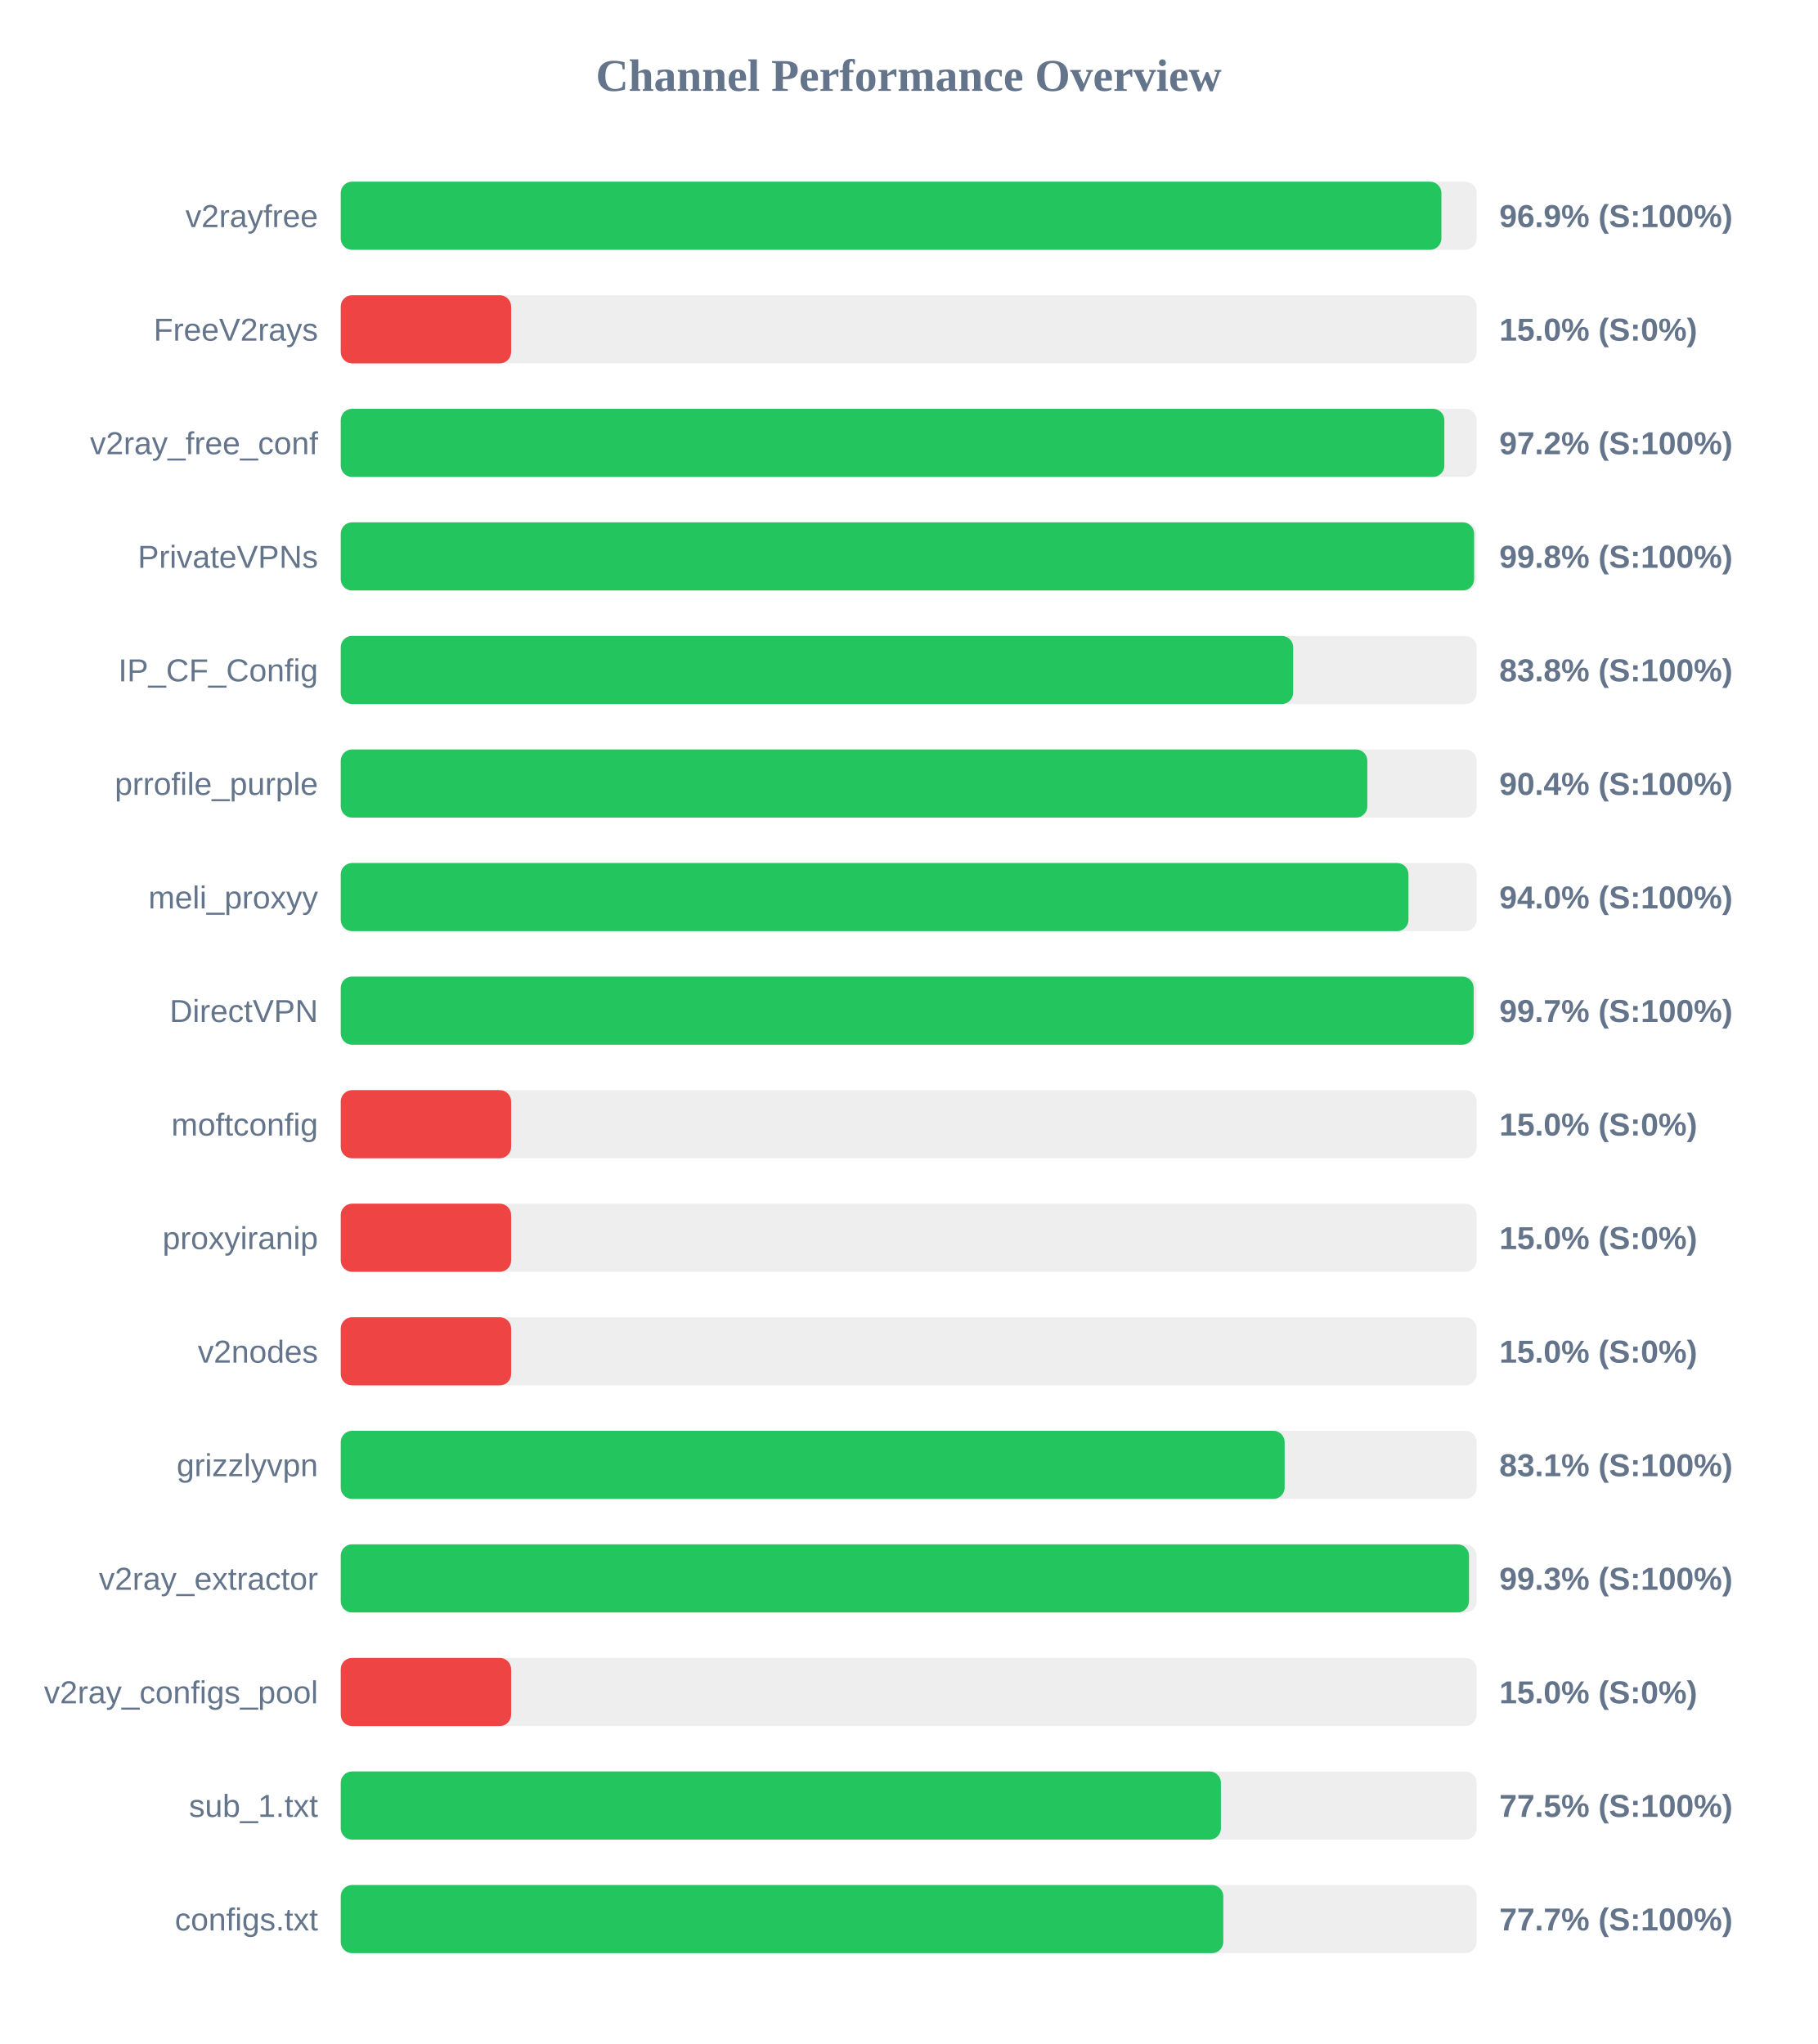
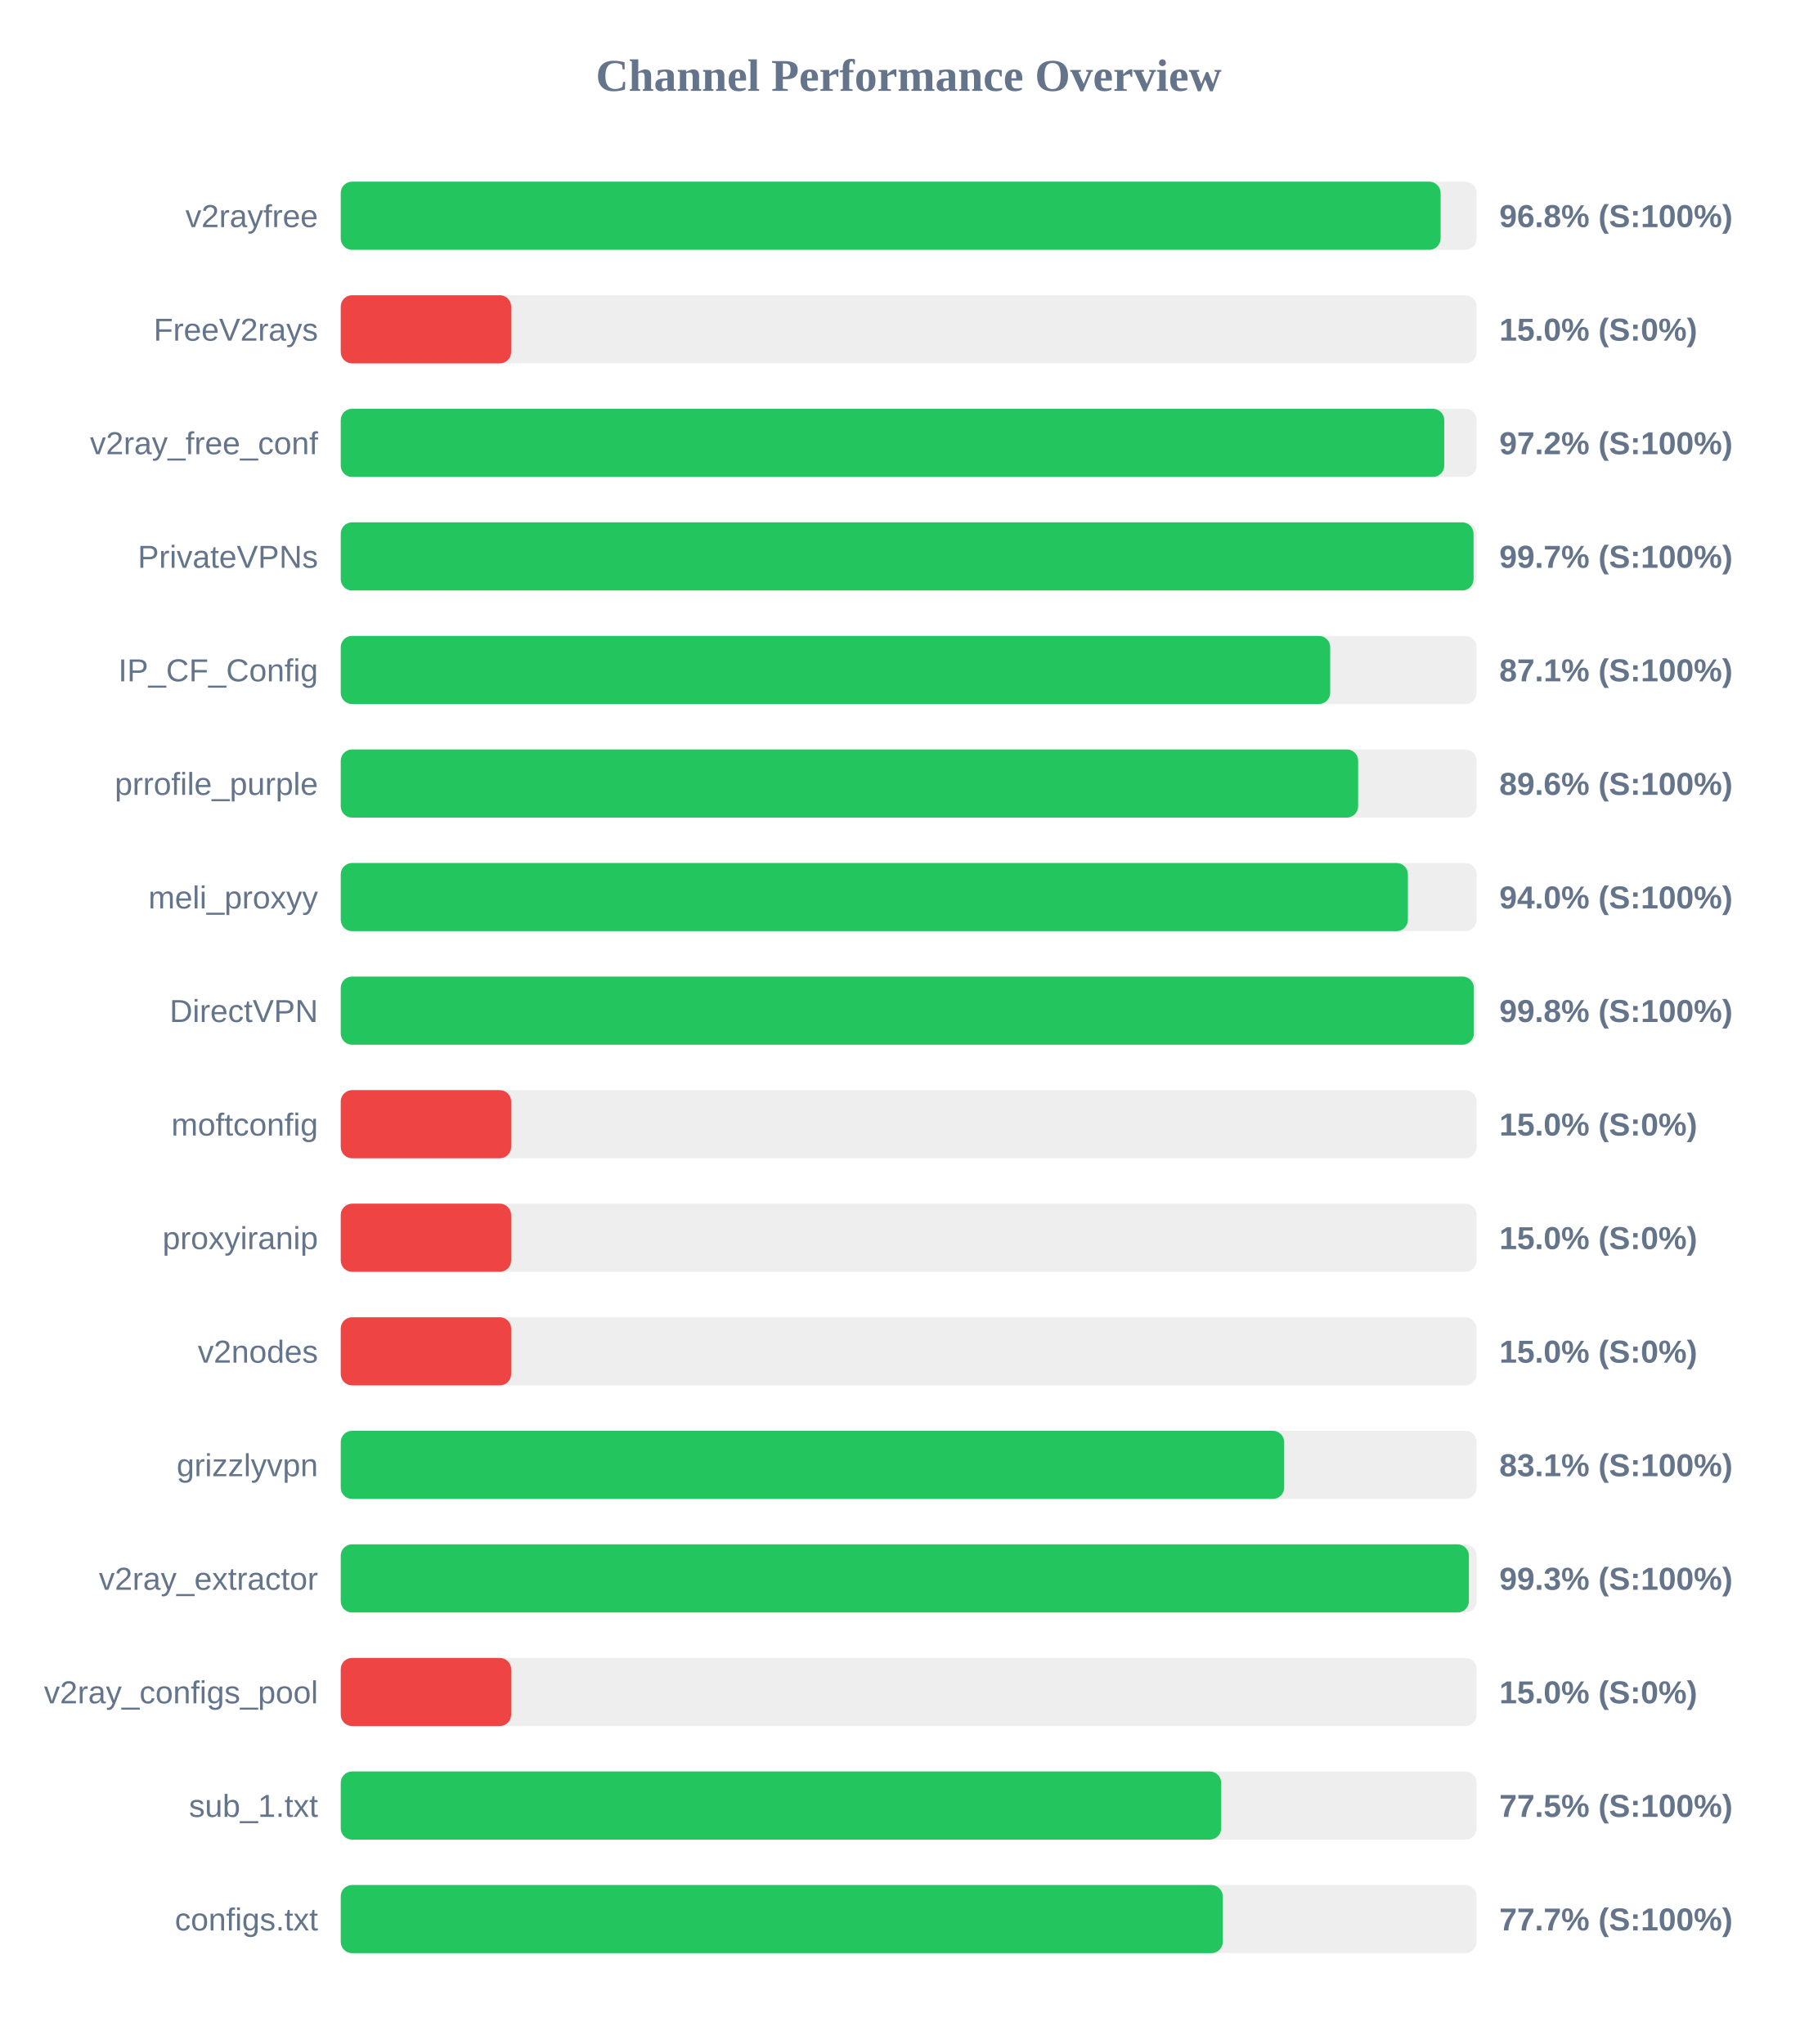
<svg xmlns="http://www.w3.org/2000/svg" width="800" height="900" version="1.1">
  <style>
        .row { font: 14px Arial; fill: #64748b; }
        .score { font: bold 14px Arial; fill: #64748b; }
    </style>
  <text x="400" y="40" text-anchor="middle" font-size="20px" font-weight="bold" fill="#64748b">Channel Performance Overview</text>
  <rect x="150" y="80" width="500" height="30" fill="#eee" rx="5" />
-   <rect x="150" y="80" width="484.5" height="30" fill="#22c55e" rx="5" />
+   <rect x="150" y="80" width="484.15" height="30" fill="#22c55e" rx="5" />
  <text x="140" y="100" text-anchor="end" class="row">v2rayfree</text>
-   <text x="660" y="100" text-anchor="start" class="score">96.9% (S:100%)</text>
+   <text x="660" y="100" text-anchor="start" class="score">96.8% (S:100%)</text>
  <rect x="150" y="130" width="500" height="30" fill="#eee" rx="5" />
  <rect x="150" y="130" width="75.0" height="30" fill="#ef4444" rx="5" />
  <text x="140" y="150" text-anchor="end" class="row">FreeV2rays</text>
  <text x="660" y="150" text-anchor="start" class="score">15.0% (S:0%)</text>
  <rect x="150" y="180" width="500" height="30" fill="#eee" rx="5" />
-   <rect x="150" y="180" width="485.8" height="30" fill="#22c55e" rx="5" />
+   <rect x="150" y="180" width="485.75" height="30" fill="#22c55e" rx="5" />
  <text x="140" y="200" text-anchor="end" class="row">v2ray_free_conf</text>
  <text x="660" y="200" text-anchor="start" class="score">97.2% (S:100%)</text>
  <rect x="150" y="230" width="500" height="30" fill="#eee" rx="5" />
-   <rect x="150" y="230" width="498.9" height="30" fill="#22c55e" rx="5" />
+   <rect x="150" y="230" width="498.65" height="30" fill="#22c55e" rx="5" />
  <text x="140" y="250" text-anchor="end" class="row">PrivateVPNs</text>
-   <text x="660" y="250" text-anchor="start" class="score">99.8% (S:100%)</text>
+   <text x="660" y="250" text-anchor="start" class="score">99.7% (S:100%)</text>
  <rect x="150" y="280" width="500" height="30" fill="#eee" rx="5" />
-   <rect x="150" y="280" width="419.25" height="30" fill="#22c55e" rx="5" />
+   <rect x="150" y="280" width="435.55" height="30" fill="#22c55e" rx="5" />
  <text x="140" y="300" text-anchor="end" class="row">IP_CF_Config</text>
-   <text x="660" y="300" text-anchor="start" class="score">83.8% (S:100%)</text>
+   <text x="660" y="300" text-anchor="start" class="score">87.1% (S:100%)</text>
  <rect x="150" y="330" width="500" height="30" fill="#eee" rx="5" />
-   <rect x="150" y="330" width="451.9" height="30" fill="#22c55e" rx="5" />
+   <rect x="150" y="330" width="447.85" height="30" fill="#22c55e" rx="5" />
  <text x="140" y="350" text-anchor="end" class="row">prrofile_purple</text>
-   <text x="660" y="350" text-anchor="start" class="score">90.4% (S:100%)</text>
+   <text x="660" y="350" text-anchor="start" class="score">89.6% (S:100%)</text>
  <rect x="150" y="380" width="500" height="30" fill="#eee" rx="5" />
-   <rect x="150" y="380" width="470.0" height="30" fill="#22c55e" rx="5" />
+   <rect x="150" y="380" width="469.75" height="30" fill="#22c55e" rx="5" />
  <text x="140" y="400" text-anchor="end" class="row">meli_proxyy</text>
  <text x="660" y="400" text-anchor="start" class="score">94.0% (S:100%)</text>
  <rect x="150" y="430" width="500" height="30" fill="#eee" rx="5" />
-   <rect x="150" y="430" width="498.7" height="30" fill="#22c55e" rx="5" />
+   <rect x="150" y="430" width="498.8" height="30" fill="#22c55e" rx="5" />
  <text x="140" y="450" text-anchor="end" class="row">DirectVPN</text>
-   <text x="660" y="450" text-anchor="start" class="score">99.7% (S:100%)</text>
+   <text x="660" y="450" text-anchor="start" class="score">99.8% (S:100%)</text>
  <rect x="150" y="480" width="500" height="30" fill="#eee" rx="5" />
  <rect x="150" y="480" width="75.0" height="30" fill="#ef4444" rx="5" />
  <text x="140" y="500" text-anchor="end" class="row">moftconfig</text>
  <text x="660" y="500" text-anchor="start" class="score">15.0% (S:0%)</text>
  <rect x="150" y="530" width="500" height="30" fill="#eee" rx="5" />
  <rect x="150" y="530" width="75.0" height="30" fill="#ef4444" rx="5" />
  <text x="140" y="550" text-anchor="end" class="row">proxyiranip</text>
  <text x="660" y="550" text-anchor="start" class="score">15.0% (S:0%)</text>
  <rect x="150" y="580" width="500" height="30" fill="#eee" rx="5" />
  <rect x="150" y="580" width="75.0" height="30" fill="#ef4444" rx="5" />
  <text x="140" y="600" text-anchor="end" class="row">v2nodes</text>
  <text x="660" y="600" text-anchor="start" class="score">15.0% (S:0%)</text>
  <rect x="150" y="630" width="500" height="30" fill="#eee" rx="5" />
-   <rect x="150" y="630" width="415.5" height="30" fill="#22c55e" rx="5" />
+   <rect x="150" y="630" width="415.3" height="30" fill="#22c55e" rx="5" />
  <text x="140" y="650" text-anchor="end" class="row">grizzlyvpn</text>
  <text x="660" y="650" text-anchor="start" class="score">83.1% (S:100%)</text>
  <rect x="150" y="680" width="500" height="30" fill="#eee" rx="5" />
-   <rect x="150" y="680" width="496.65" height="30" fill="#22c55e" rx="5" />
+   <rect x="150" y="680" width="496.6" height="30" fill="#22c55e" rx="5" />
  <text x="140" y="700" text-anchor="end" class="row">v2ray_extractor</text>
  <text x="660" y="700" text-anchor="start" class="score">99.3% (S:100%)</text>
  <rect x="150" y="730" width="500" height="30" fill="#eee" rx="5" />
  <rect x="150" y="730" width="75.0" height="30" fill="#ef4444" rx="5" />
  <text x="140" y="750" text-anchor="end" class="row">v2ray_configs_pool</text>
  <text x="660" y="750" text-anchor="start" class="score">15.0% (S:0%)</text>
  <rect x="150" y="780" width="500" height="30" fill="#eee" rx="5" />
-   <rect x="150" y="780" width="387.45" height="30" fill="#22c55e" rx="5" />
+   <rect x="150" y="780" width="387.55" height="30" fill="#22c55e" rx="5" />
  <text x="140" y="800" text-anchor="end" class="row">sub_1.txt</text>
  <text x="660" y="800" text-anchor="start" class="score">77.5% (S:100%)</text>
  <rect x="150" y="830" width="500" height="30" fill="#eee" rx="5" />
-   <rect x="150" y="830" width="388.5" height="30" fill="#22c55e" rx="5" />
+   <rect x="150" y="830" width="388.25" height="30" fill="#22c55e" rx="5" />
  <text x="140" y="850" text-anchor="end" class="row">configs.txt</text>
  <text x="660" y="850" text-anchor="start" class="score">77.7% (S:100%)</text>
</svg>
